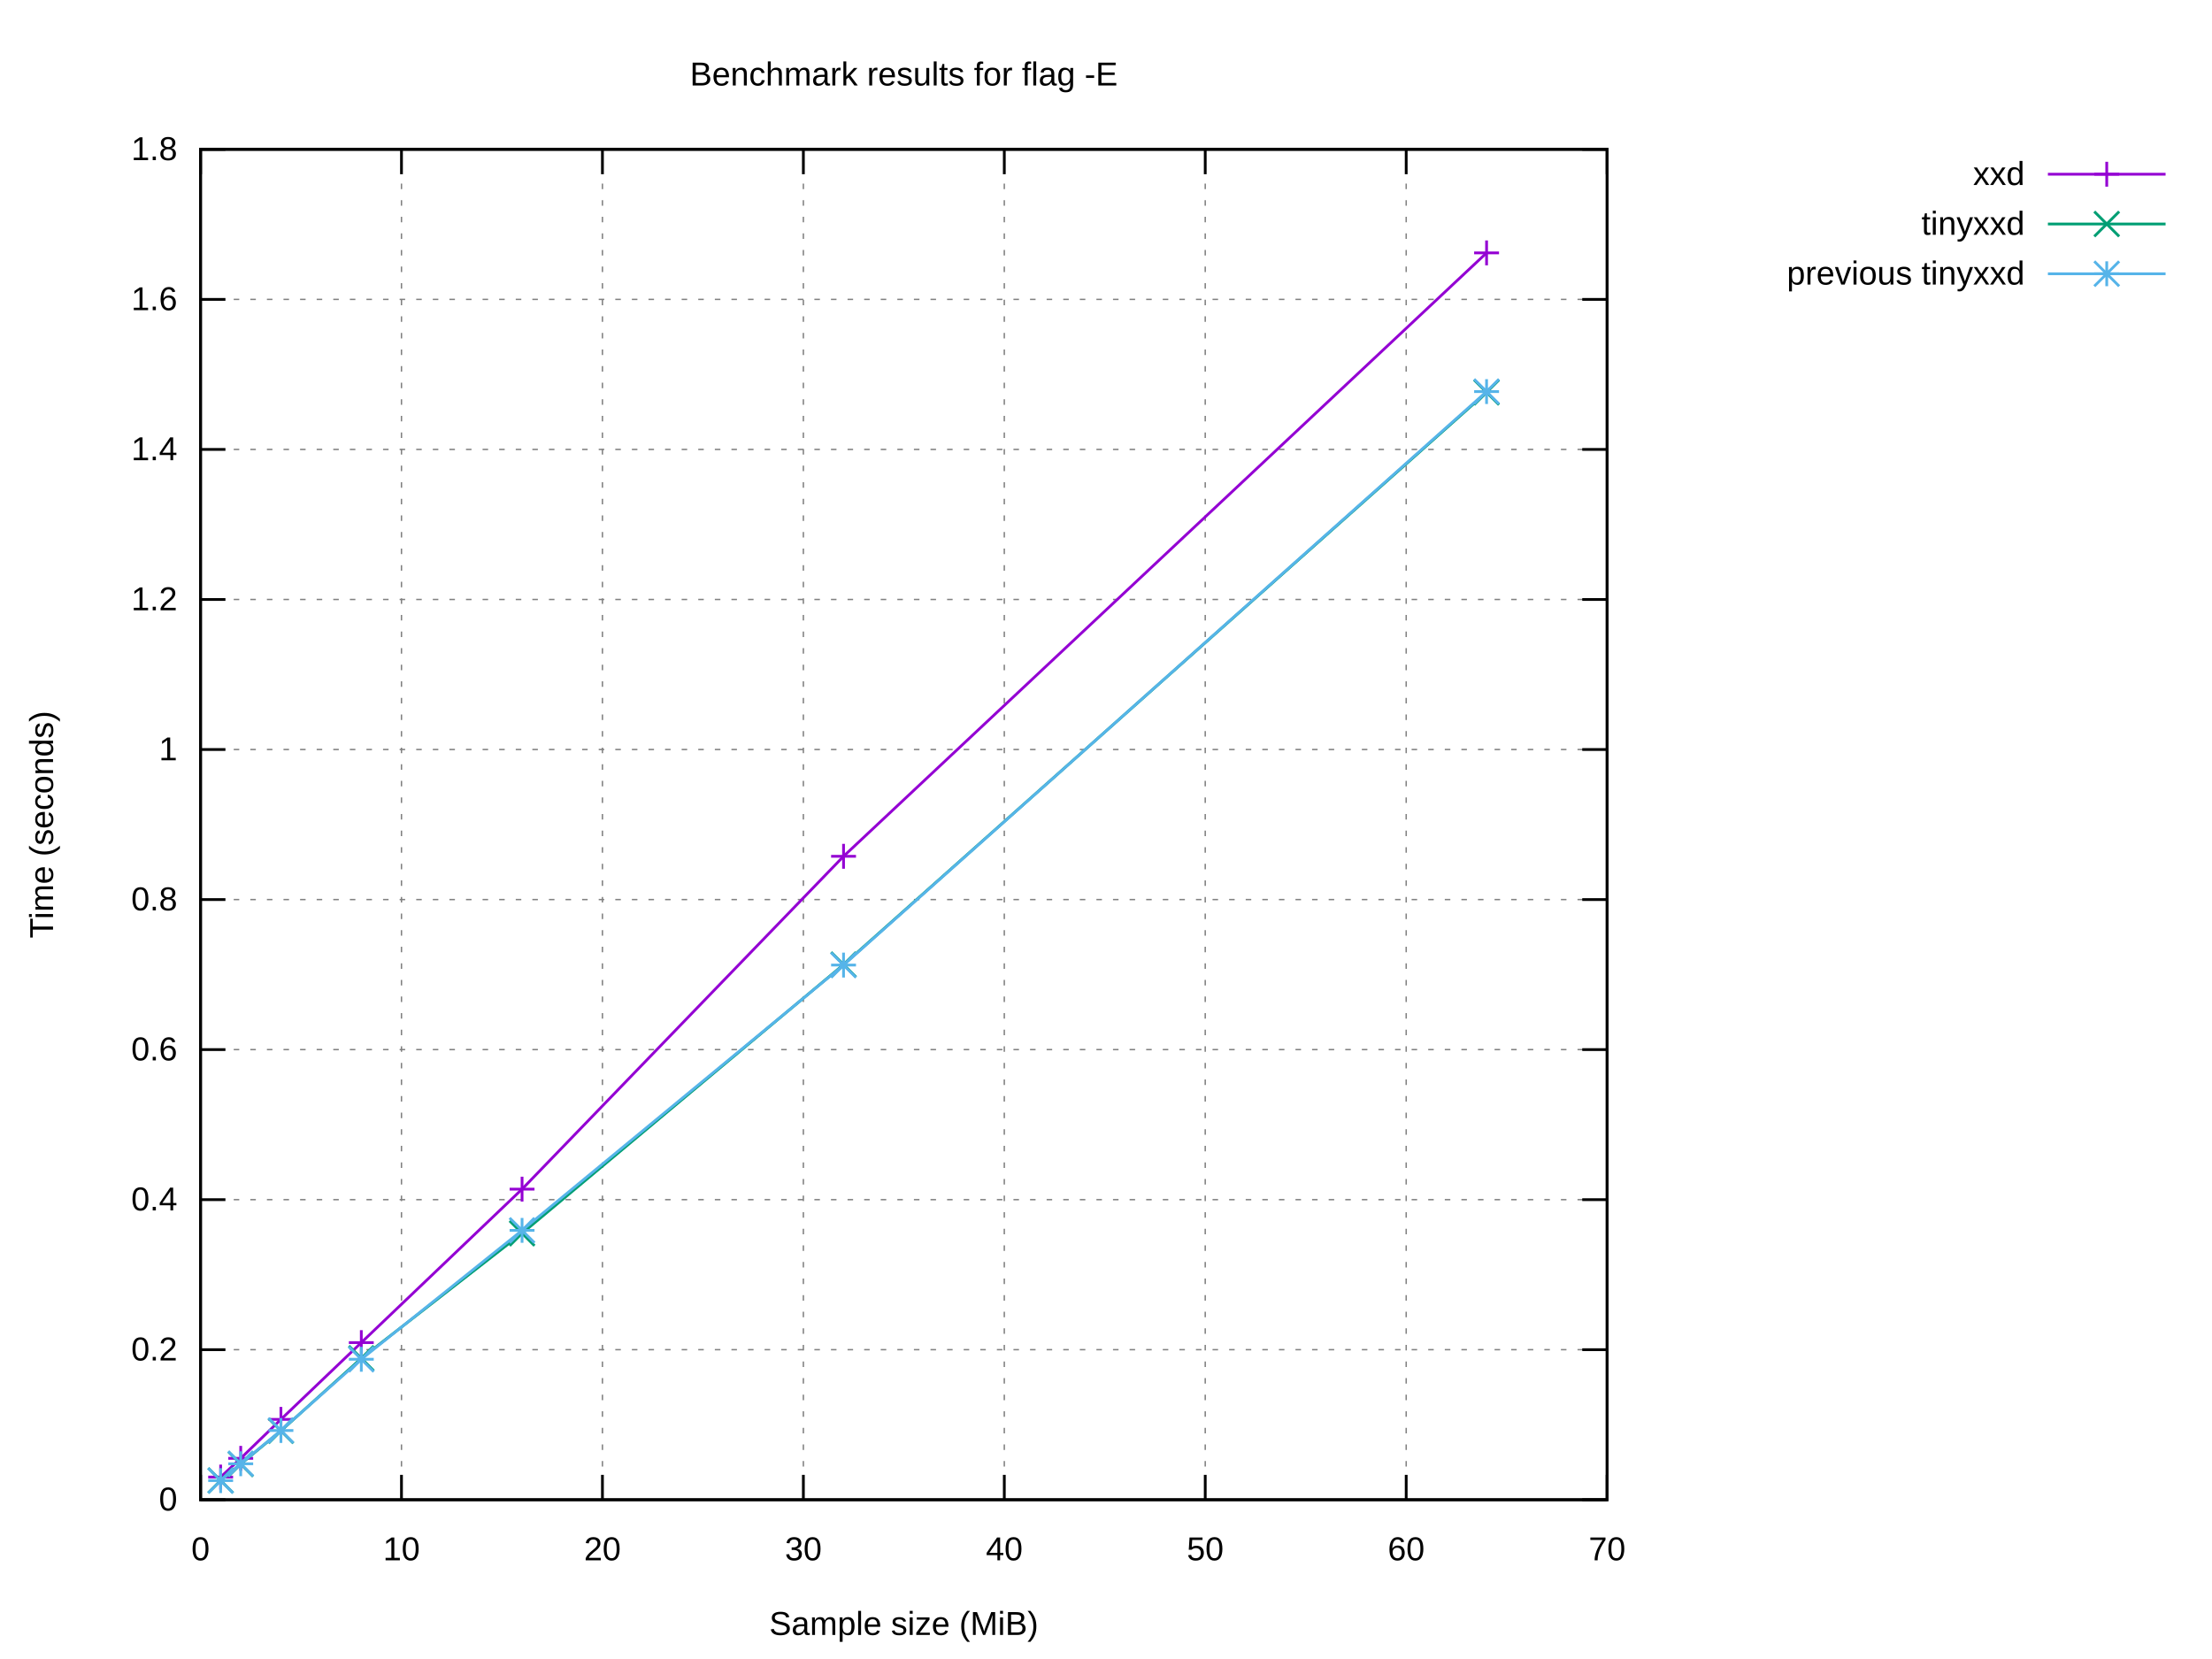
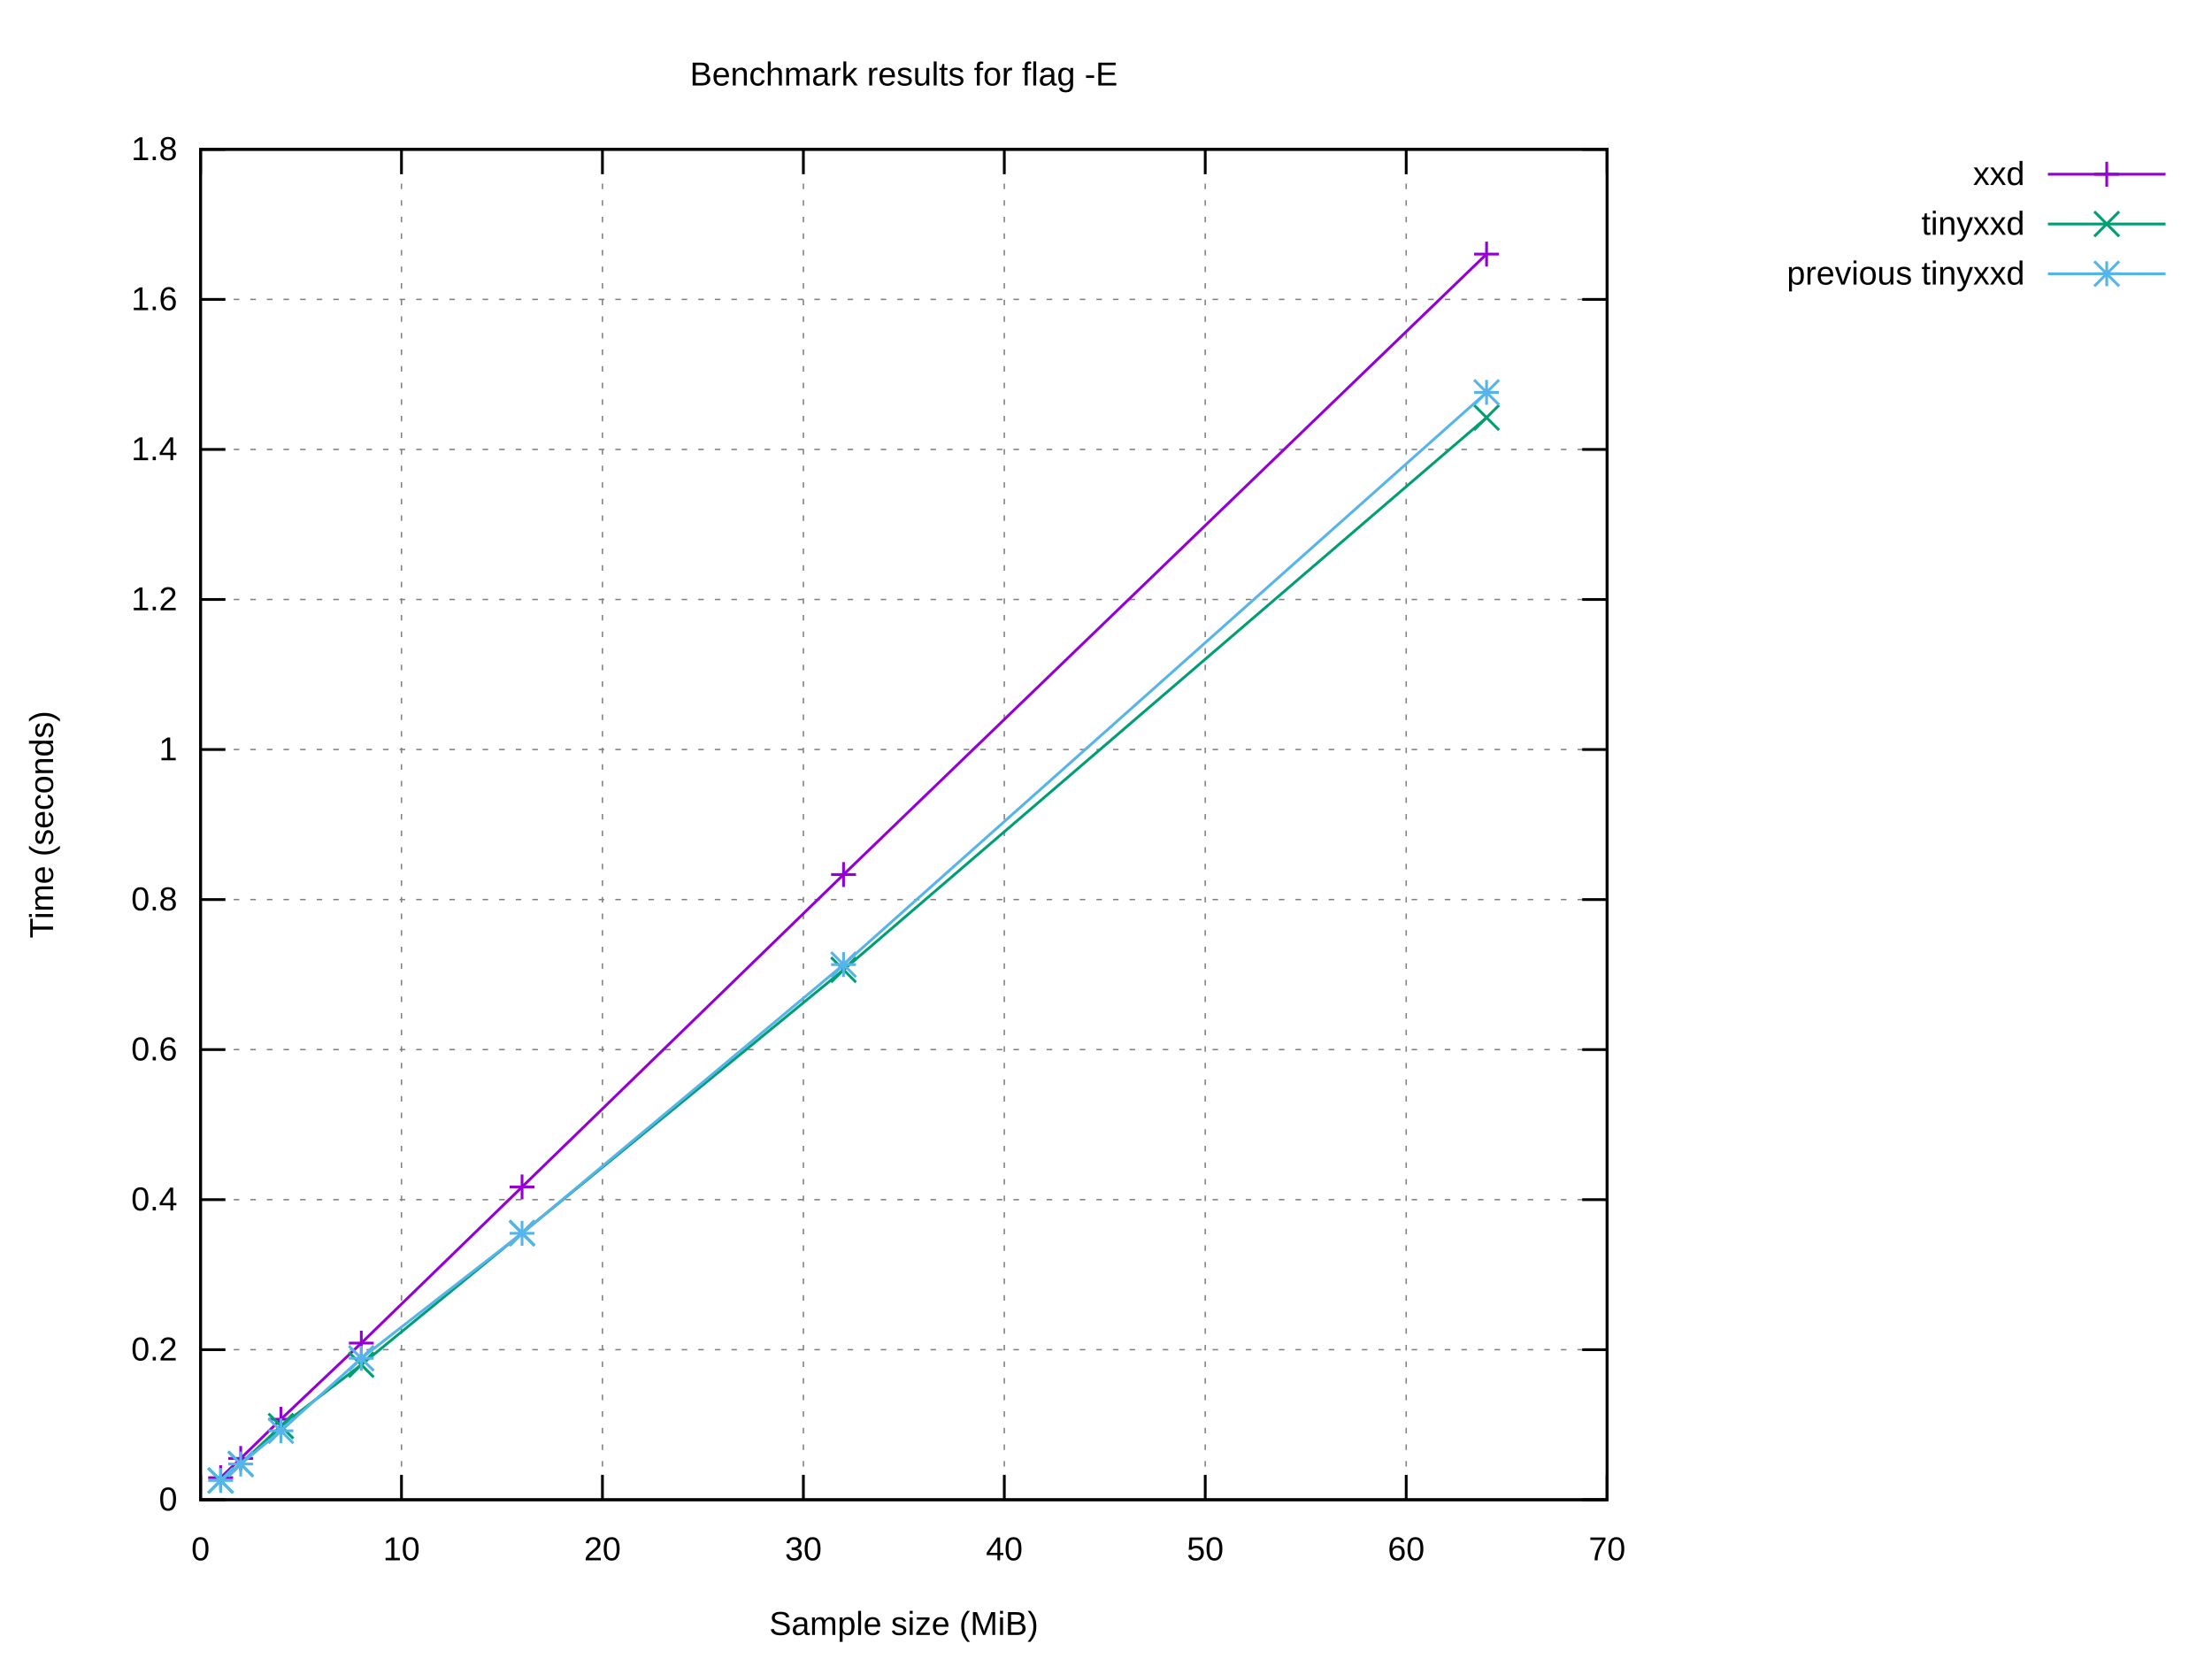
<svg xmlns="http://www.w3.org/2000/svg" xmlns:xlink="http://www.w3.org/1999/xlink" width="800" height="600" viewBox="0 0 800 600">
  <g id="gnuplot_canvas">
    <rect x="0" y="0" width="800" height="600" fill="#ffffff" />
    <defs>
      <circle id="gpDot" r="0.5" stroke-width="0.5" stroke="currentColor" />
      <path id="gpPt0" stroke-width="0.222" stroke="currentColor" d="M-1,0 h2 M0,-1 v2" />
      <path id="gpPt1" stroke-width="0.222" stroke="currentColor" d="M-1,-1 L1,1 M1,-1 L-1,1" />
      <path id="gpPt2" stroke-width="0.222" stroke="currentColor" d="M-1,0 L1,0 M0,-1 L0,1 M-1,-1 L1,1 M-1,1 L1,-1" />
      <rect id="gpPt3" stroke-width="0.222" stroke="currentColor" x="-1" y="-1" width="2" height="2" />
      <rect id="gpPt4" stroke-width="0.222" stroke="currentColor" fill="currentColor" x="-1" y="-1" width="2" height="2" />
      <circle id="gpPt5" stroke-width="0.222" stroke="currentColor" cx="0" cy="0" r="1" />
      <use xlink:href="#gpPt5" id="gpPt6" fill="currentColor" stroke="none" />
      <path id="gpPt7" stroke-width="0.222" stroke="currentColor" d="M0,-1.33 L-1.33,0.67 L1.33,0.67 z" />
      <use xlink:href="#gpPt7" id="gpPt8" fill="currentColor" stroke="none" />
      <use xlink:href="#gpPt7" id="gpPt9" stroke="currentColor" transform="rotate(180)" />
      <use xlink:href="#gpPt9" id="gpPt10" fill="currentColor" stroke="none" />
      <use xlink:href="#gpPt3" id="gpPt11" stroke="currentColor" transform="rotate(45)" />
      <use xlink:href="#gpPt11" id="gpPt12" fill="currentColor" stroke="none" />
      <path id="gpPt13" stroke-width="0.222" stroke="currentColor" d="M0,1.330 L1.265,0.411 L0.782,-1.067 L-0.782,-1.076 L-1.265,0.411 z" />
      <use xlink:href="#gpPt13" id="gpPt14" fill="currentColor" stroke="none" />
      <filter id="textbox" filterUnits="objectBoundingBox" x="0" y="0" height="1" width="1">
        <feFlood flood-color="#FFFFFF" flood-opacity="1" result="bgnd" />
        <feComposite in="SourceGraphic" in2="bgnd" operator="atop" />
      </filter>
      <filter id="greybox" filterUnits="objectBoundingBox" x="0" y="0" height="1" width="1">
        <feFlood flood-color="lightgrey" flood-opacity="1" result="grey" />
        <feComposite in="SourceGraphic" in2="grey" operator="atop" />
      </filter>
    </defs>
    <g fill="none" color="#FFFFFF" stroke="currentColor" stroke-width="1.00" stroke-linecap="butt" stroke-linejoin="miter">
</g>
    <g fill="none" color="black" stroke="currentColor" stroke-width="1.00" stroke-linecap="butt" stroke-linejoin="miter">
</g>
    <g fill="none" color="black" stroke="black" stroke-width="0.50" stroke-linecap="butt" stroke-linejoin="miter">
</g>
    <g fill="none" color="gray" stroke="currentColor" stroke-width="0.50" stroke-linecap="butt" stroke-linejoin="miter">
      <path stroke="gray" stroke-dasharray="2,4" class="gridline" d="M72.53,542.40 L581.24,542.40  " />
    </g>
    <g fill="none" color="gray" stroke="gray" stroke-width="1.00" stroke-linecap="butt" stroke-linejoin="miter">
</g>
    <g fill="none" color="black" stroke="currentColor" stroke-width="1.00" stroke-linecap="butt" stroke-linejoin="miter">
      <path stroke="black" d="M72.53,542.40 L81.53,542.40 M581.24,542.40 L572.24,542.40  " />
      <g transform="translate(64.14,546.30)" stroke="none" fill="black" font-family="Arial" font-size="12.00" text-anchor="end">
        <text>
          <tspan font-family="Arial"> 0</tspan>
        </text>
      </g>
    </g>
    <g fill="none" color="black" stroke="currentColor" stroke-width="1.00" stroke-linecap="butt" stroke-linejoin="miter">
</g>
    <g fill="none" color="black" stroke="black" stroke-width="0.50" stroke-linecap="butt" stroke-linejoin="miter">
</g>
    <g fill="none" color="gray" stroke="currentColor" stroke-width="0.50" stroke-linecap="butt" stroke-linejoin="miter">
      <path stroke="gray" stroke-dasharray="2,4" class="gridline" d="M72.53,488.13 L581.24,488.13  " />
    </g>
    <g fill="none" color="gray" stroke="gray" stroke-width="1.00" stroke-linecap="butt" stroke-linejoin="miter">
</g>
    <g fill="none" color="black" stroke="currentColor" stroke-width="1.00" stroke-linecap="butt" stroke-linejoin="miter">
      <path stroke="black" d="M72.53,488.13 L81.53,488.13 M581.24,488.13 L572.24,488.13  " />
      <g transform="translate(64.14,492.03)" stroke="none" fill="black" font-family="Arial" font-size="12.00" text-anchor="end">
        <text>
          <tspan font-family="Arial"> 0.2</tspan>
        </text>
      </g>
    </g>
    <g fill="none" color="black" stroke="currentColor" stroke-width="1.00" stroke-linecap="butt" stroke-linejoin="miter">
</g>
    <g fill="none" color="black" stroke="black" stroke-width="0.50" stroke-linecap="butt" stroke-linejoin="miter">
</g>
    <g fill="none" color="gray" stroke="currentColor" stroke-width="0.50" stroke-linecap="butt" stroke-linejoin="miter">
      <path stroke="gray" stroke-dasharray="2,4" class="gridline" d="M72.53,433.87 L581.24,433.87  " />
    </g>
    <g fill="none" color="gray" stroke="gray" stroke-width="1.00" stroke-linecap="butt" stroke-linejoin="miter">
</g>
    <g fill="none" color="black" stroke="currentColor" stroke-width="1.00" stroke-linecap="butt" stroke-linejoin="miter">
      <path stroke="black" d="M72.53,433.87 L81.53,433.87 M581.24,433.87 L572.24,433.87  " />
      <g transform="translate(64.14,437.77)" stroke="none" fill="black" font-family="Arial" font-size="12.00" text-anchor="end">
        <text>
          <tspan font-family="Arial"> 0.4</tspan>
        </text>
      </g>
    </g>
    <g fill="none" color="black" stroke="currentColor" stroke-width="1.00" stroke-linecap="butt" stroke-linejoin="miter">
</g>
    <g fill="none" color="black" stroke="black" stroke-width="0.50" stroke-linecap="butt" stroke-linejoin="miter">
</g>
    <g fill="none" color="gray" stroke="currentColor" stroke-width="0.50" stroke-linecap="butt" stroke-linejoin="miter">
      <path stroke="gray" stroke-dasharray="2,4" class="gridline" d="M72.53,379.60 L581.24,379.60  " />
    </g>
    <g fill="none" color="gray" stroke="gray" stroke-width="1.00" stroke-linecap="butt" stroke-linejoin="miter">
</g>
    <g fill="none" color="black" stroke="currentColor" stroke-width="1.00" stroke-linecap="butt" stroke-linejoin="miter">
      <path stroke="black" d="M72.53,379.60 L81.53,379.60 M581.24,379.60 L572.24,379.60  " />
      <g transform="translate(64.14,383.50)" stroke="none" fill="black" font-family="Arial" font-size="12.00" text-anchor="end">
        <text>
          <tspan font-family="Arial"> 0.6</tspan>
        </text>
      </g>
    </g>
    <g fill="none" color="black" stroke="currentColor" stroke-width="1.00" stroke-linecap="butt" stroke-linejoin="miter">
</g>
    <g fill="none" color="black" stroke="black" stroke-width="0.50" stroke-linecap="butt" stroke-linejoin="miter">
</g>
    <g fill="none" color="gray" stroke="currentColor" stroke-width="0.50" stroke-linecap="butt" stroke-linejoin="miter">
      <path stroke="gray" stroke-dasharray="2,4" class="gridline" d="M72.53,325.34 L581.24,325.34  " />
    </g>
    <g fill="none" color="gray" stroke="gray" stroke-width="1.00" stroke-linecap="butt" stroke-linejoin="miter">
</g>
    <g fill="none" color="black" stroke="currentColor" stroke-width="1.00" stroke-linecap="butt" stroke-linejoin="miter">
      <path stroke="black" d="M72.53,325.34 L81.53,325.34 M581.24,325.34 L572.24,325.34  " />
      <g transform="translate(64.14,329.24)" stroke="none" fill="black" font-family="Arial" font-size="12.00" text-anchor="end">
        <text>
          <tspan font-family="Arial"> 0.8</tspan>
        </text>
      </g>
    </g>
    <g fill="none" color="black" stroke="currentColor" stroke-width="1.00" stroke-linecap="butt" stroke-linejoin="miter">
</g>
    <g fill="none" color="black" stroke="black" stroke-width="0.50" stroke-linecap="butt" stroke-linejoin="miter">
</g>
    <g fill="none" color="gray" stroke="currentColor" stroke-width="0.50" stroke-linecap="butt" stroke-linejoin="miter">
      <path stroke="gray" stroke-dasharray="2,4" class="gridline" d="M72.53,271.07 L581.24,271.07  " />
    </g>
    <g fill="none" color="gray" stroke="gray" stroke-width="1.00" stroke-linecap="butt" stroke-linejoin="miter">
</g>
    <g fill="none" color="black" stroke="currentColor" stroke-width="1.00" stroke-linecap="butt" stroke-linejoin="miter">
      <path stroke="black" d="M72.53,271.07 L81.53,271.07 M581.24,271.07 L572.24,271.07  " />
      <g transform="translate(64.14,274.97)" stroke="none" fill="black" font-family="Arial" font-size="12.00" text-anchor="end">
        <text>
          <tspan font-family="Arial"> 1</tspan>
        </text>
      </g>
    </g>
    <g fill="none" color="black" stroke="currentColor" stroke-width="1.00" stroke-linecap="butt" stroke-linejoin="miter">
</g>
    <g fill="none" color="black" stroke="black" stroke-width="0.50" stroke-linecap="butt" stroke-linejoin="miter">
</g>
    <g fill="none" color="gray" stroke="currentColor" stroke-width="0.50" stroke-linecap="butt" stroke-linejoin="miter">
      <path stroke="gray" stroke-dasharray="2,4" class="gridline" d="M72.53,216.81 L581.24,216.81  " />
    </g>
    <g fill="none" color="gray" stroke="gray" stroke-width="1.00" stroke-linecap="butt" stroke-linejoin="miter">
</g>
    <g fill="none" color="black" stroke="currentColor" stroke-width="1.00" stroke-linecap="butt" stroke-linejoin="miter">
      <path stroke="black" d="M72.53,216.81 L81.53,216.81 M581.24,216.81 L572.24,216.81  " />
      <g transform="translate(64.14,220.71)" stroke="none" fill="black" font-family="Arial" font-size="12.00" text-anchor="end">
        <text>
          <tspan font-family="Arial"> 1.2</tspan>
        </text>
      </g>
    </g>
    <g fill="none" color="black" stroke="currentColor" stroke-width="1.00" stroke-linecap="butt" stroke-linejoin="miter">
</g>
    <g fill="none" color="black" stroke="black" stroke-width="0.50" stroke-linecap="butt" stroke-linejoin="miter">
</g>
    <g fill="none" color="gray" stroke="currentColor" stroke-width="0.50" stroke-linecap="butt" stroke-linejoin="miter">
      <path stroke="gray" stroke-dasharray="2,4" class="gridline" d="M72.53,162.54 L581.24,162.54  " />
    </g>
    <g fill="none" color="gray" stroke="gray" stroke-width="1.00" stroke-linecap="butt" stroke-linejoin="miter">
</g>
    <g fill="none" color="black" stroke="currentColor" stroke-width="1.00" stroke-linecap="butt" stroke-linejoin="miter">
      <path stroke="black" d="M72.53,162.54 L81.53,162.54 M581.24,162.54 L572.24,162.54  " />
      <g transform="translate(64.14,166.44)" stroke="none" fill="black" font-family="Arial" font-size="12.00" text-anchor="end">
        <text>
          <tspan font-family="Arial"> 1.4</tspan>
        </text>
      </g>
    </g>
    <g fill="none" color="black" stroke="currentColor" stroke-width="1.00" stroke-linecap="butt" stroke-linejoin="miter">
</g>
    <g fill="none" color="black" stroke="black" stroke-width="0.50" stroke-linecap="butt" stroke-linejoin="miter">
</g>
    <g fill="none" color="gray" stroke="currentColor" stroke-width="0.50" stroke-linecap="butt" stroke-linejoin="miter">
      <path stroke="gray" stroke-dasharray="2,4" class="gridline" d="M72.53,108.28 L581.24,108.28  " />
    </g>
    <g fill="none" color="gray" stroke="gray" stroke-width="1.00" stroke-linecap="butt" stroke-linejoin="miter">
</g>
    <g fill="none" color="black" stroke="currentColor" stroke-width="1.00" stroke-linecap="butt" stroke-linejoin="miter">
      <path stroke="black" d="M72.53,108.28 L81.53,108.28 M581.24,108.28 L572.24,108.28  " />
      <g transform="translate(64.14,112.18)" stroke="none" fill="black" font-family="Arial" font-size="12.00" text-anchor="end">
        <text>
          <tspan font-family="Arial"> 1.6</tspan>
        </text>
      </g>
    </g>
    <g fill="none" color="black" stroke="currentColor" stroke-width="1.00" stroke-linecap="butt" stroke-linejoin="miter">
</g>
    <g fill="none" color="black" stroke="black" stroke-width="0.50" stroke-linecap="butt" stroke-linejoin="miter">
</g>
    <g fill="none" color="gray" stroke="currentColor" stroke-width="0.50" stroke-linecap="butt" stroke-linejoin="miter">
      <path stroke="gray" stroke-dasharray="2,4" class="gridline" d="M72.53,54.01 L581.24,54.01  " />
    </g>
    <g fill="none" color="gray" stroke="gray" stroke-width="1.00" stroke-linecap="butt" stroke-linejoin="miter">
</g>
    <g fill="none" color="black" stroke="currentColor" stroke-width="1.00" stroke-linecap="butt" stroke-linejoin="miter">
      <path stroke="black" d="M72.53,54.01 L81.53,54.01 M581.24,54.01 L572.24,54.01  " />
      <g transform="translate(64.14,57.91)" stroke="none" fill="black" font-family="Arial" font-size="12.00" text-anchor="end">
        <text>
          <tspan font-family="Arial"> 1.8</tspan>
        </text>
      </g>
    </g>
    <g fill="none" color="black" stroke="currentColor" stroke-width="1.00" stroke-linecap="butt" stroke-linejoin="miter">
</g>
    <g fill="none" color="black" stroke="black" stroke-width="0.50" stroke-linecap="butt" stroke-linejoin="miter">
</g>
    <g fill="none" color="gray" stroke="currentColor" stroke-width="0.50" stroke-linecap="butt" stroke-linejoin="miter">
      <path stroke="gray" stroke-dasharray="2,4" class="gridline" d="M72.53,542.40 L72.53,54.01  " />
    </g>
    <g fill="none" color="gray" stroke="gray" stroke-width="1.00" stroke-linecap="butt" stroke-linejoin="miter">
</g>
    <g fill="none" color="black" stroke="currentColor" stroke-width="1.00" stroke-linecap="butt" stroke-linejoin="miter">
      <path stroke="black" d="M72.53,542.40 L72.53,533.40 M72.53,54.01 L72.53,63.01  " />
      <g transform="translate(72.53,564.30)" stroke="none" fill="black" font-family="Arial" font-size="12.00" text-anchor="middle">
        <text>
          <tspan font-family="Arial"> 0</tspan>
        </text>
      </g>
    </g>
    <g fill="none" color="black" stroke="currentColor" stroke-width="1.00" stroke-linecap="butt" stroke-linejoin="miter">
</g>
    <g fill="none" color="black" stroke="black" stroke-width="0.50" stroke-linecap="butt" stroke-linejoin="miter">
</g>
    <g fill="none" color="gray" stroke="currentColor" stroke-width="0.50" stroke-linecap="butt" stroke-linejoin="miter">
      <path stroke="gray" stroke-dasharray="2,4" class="gridline" d="M145.20,542.40 L145.20,54.01  " />
    </g>
    <g fill="none" color="gray" stroke="gray" stroke-width="1.00" stroke-linecap="butt" stroke-linejoin="miter">
</g>
    <g fill="none" color="black" stroke="currentColor" stroke-width="1.00" stroke-linecap="butt" stroke-linejoin="miter">
      <path stroke="black" d="M145.20,542.40 L145.20,533.40 M145.20,54.01 L145.20,63.01  " />
      <g transform="translate(145.20,564.30)" stroke="none" fill="black" font-family="Arial" font-size="12.00" text-anchor="middle">
        <text>
          <tspan font-family="Arial"> 10</tspan>
        </text>
      </g>
    </g>
    <g fill="none" color="black" stroke="currentColor" stroke-width="1.00" stroke-linecap="butt" stroke-linejoin="miter">
</g>
    <g fill="none" color="black" stroke="black" stroke-width="0.50" stroke-linecap="butt" stroke-linejoin="miter">
</g>
    <g fill="none" color="gray" stroke="currentColor" stroke-width="0.50" stroke-linecap="butt" stroke-linejoin="miter">
      <path stroke="gray" stroke-dasharray="2,4" class="gridline" d="M217.88,542.40 L217.88,54.01  " />
    </g>
    <g fill="none" color="gray" stroke="gray" stroke-width="1.00" stroke-linecap="butt" stroke-linejoin="miter">
</g>
    <g fill="none" color="black" stroke="currentColor" stroke-width="1.00" stroke-linecap="butt" stroke-linejoin="miter">
      <path stroke="black" d="M217.88,542.40 L217.88,533.40 M217.88,54.01 L217.88,63.01  " />
      <g transform="translate(217.88,564.30)" stroke="none" fill="black" font-family="Arial" font-size="12.00" text-anchor="middle">
        <text>
          <tspan font-family="Arial"> 20</tspan>
        </text>
      </g>
    </g>
    <g fill="none" color="black" stroke="currentColor" stroke-width="1.00" stroke-linecap="butt" stroke-linejoin="miter">
</g>
    <g fill="none" color="black" stroke="black" stroke-width="0.50" stroke-linecap="butt" stroke-linejoin="miter">
</g>
    <g fill="none" color="gray" stroke="currentColor" stroke-width="0.50" stroke-linecap="butt" stroke-linejoin="miter">
      <path stroke="gray" stroke-dasharray="2,4" class="gridline" d="M290.55,542.40 L290.55,54.01  " />
    </g>
    <g fill="none" color="gray" stroke="gray" stroke-width="1.00" stroke-linecap="butt" stroke-linejoin="miter">
</g>
    <g fill="none" color="black" stroke="currentColor" stroke-width="1.00" stroke-linecap="butt" stroke-linejoin="miter">
      <path stroke="black" d="M290.55,542.40 L290.55,533.40 M290.55,54.01 L290.55,63.01  " />
      <g transform="translate(290.55,564.30)" stroke="none" fill="black" font-family="Arial" font-size="12.00" text-anchor="middle">
        <text>
          <tspan font-family="Arial"> 30</tspan>
        </text>
      </g>
    </g>
    <g fill="none" color="black" stroke="currentColor" stroke-width="1.00" stroke-linecap="butt" stroke-linejoin="miter">
</g>
    <g fill="none" color="black" stroke="black" stroke-width="0.50" stroke-linecap="butt" stroke-linejoin="miter">
</g>
    <g fill="none" color="gray" stroke="currentColor" stroke-width="0.50" stroke-linecap="butt" stroke-linejoin="miter">
      <path stroke="gray" stroke-dasharray="2,4" class="gridline" d="M363.22,542.40 L363.22,54.01  " />
    </g>
    <g fill="none" color="gray" stroke="gray" stroke-width="1.00" stroke-linecap="butt" stroke-linejoin="miter">
</g>
    <g fill="none" color="black" stroke="currentColor" stroke-width="1.00" stroke-linecap="butt" stroke-linejoin="miter">
      <path stroke="black" d="M363.22,542.40 L363.22,533.40 M363.22,54.01 L363.22,63.01  " />
      <g transform="translate(363.22,564.30)" stroke="none" fill="black" font-family="Arial" font-size="12.00" text-anchor="middle">
        <text>
          <tspan font-family="Arial"> 40</tspan>
        </text>
      </g>
    </g>
    <g fill="none" color="black" stroke="currentColor" stroke-width="1.00" stroke-linecap="butt" stroke-linejoin="miter">
</g>
    <g fill="none" color="black" stroke="black" stroke-width="0.50" stroke-linecap="butt" stroke-linejoin="miter">
</g>
    <g fill="none" color="gray" stroke="currentColor" stroke-width="0.50" stroke-linecap="butt" stroke-linejoin="miter">
      <path stroke="gray" stroke-dasharray="2,4" class="gridline" d="M435.89,542.40 L435.89,54.01  " />
    </g>
    <g fill="none" color="gray" stroke="gray" stroke-width="1.00" stroke-linecap="butt" stroke-linejoin="miter">
</g>
    <g fill="none" color="black" stroke="currentColor" stroke-width="1.00" stroke-linecap="butt" stroke-linejoin="miter">
      <path stroke="black" d="M435.89,542.40 L435.89,533.40 M435.89,54.01 L435.89,63.01  " />
      <g transform="translate(435.89,564.30)" stroke="none" fill="black" font-family="Arial" font-size="12.00" text-anchor="middle">
        <text>
          <tspan font-family="Arial"> 50</tspan>
        </text>
      </g>
    </g>
    <g fill="none" color="black" stroke="currentColor" stroke-width="1.00" stroke-linecap="butt" stroke-linejoin="miter">
</g>
    <g fill="none" color="black" stroke="black" stroke-width="0.50" stroke-linecap="butt" stroke-linejoin="miter">
</g>
    <g fill="none" color="gray" stroke="currentColor" stroke-width="0.50" stroke-linecap="butt" stroke-linejoin="miter">
      <path stroke="gray" stroke-dasharray="2,4" class="gridline" d="M508.57,542.40 L508.57,54.01  " />
    </g>
    <g fill="none" color="gray" stroke="gray" stroke-width="1.00" stroke-linecap="butt" stroke-linejoin="miter">
</g>
    <g fill="none" color="black" stroke="currentColor" stroke-width="1.00" stroke-linecap="butt" stroke-linejoin="miter">
      <path stroke="black" d="M508.57,542.40 L508.57,533.40 M508.57,54.01 L508.57,63.01  " />
      <g transform="translate(508.57,564.30)" stroke="none" fill="black" font-family="Arial" font-size="12.00" text-anchor="middle">
        <text>
          <tspan font-family="Arial"> 60</tspan>
        </text>
      </g>
    </g>
    <g fill="none" color="black" stroke="currentColor" stroke-width="1.00" stroke-linecap="butt" stroke-linejoin="miter">
</g>
    <g fill="none" color="black" stroke="black" stroke-width="0.50" stroke-linecap="butt" stroke-linejoin="miter">
</g>
    <g fill="none" color="gray" stroke="currentColor" stroke-width="0.50" stroke-linecap="butt" stroke-linejoin="miter">
      <path stroke="gray" stroke-dasharray="2,4" class="gridline" d="M581.24,542.40 L581.24,54.01  " />
    </g>
    <g fill="none" color="gray" stroke="gray" stroke-width="1.00" stroke-linecap="butt" stroke-linejoin="miter">
</g>
    <g fill="none" color="black" stroke="currentColor" stroke-width="1.00" stroke-linecap="butt" stroke-linejoin="miter">
      <path stroke="black" d="M581.24,542.40 L581.24,533.40 M581.24,54.01 L581.24,63.01  " />
      <g transform="translate(581.24,564.30)" stroke="none" fill="black" font-family="Arial" font-size="12.00" text-anchor="middle">
        <text>
          <tspan font-family="Arial"> 70</tspan>
        </text>
      </g>
    </g>
    <g fill="none" color="black" stroke="currentColor" stroke-width="1.00" stroke-linecap="butt" stroke-linejoin="miter">
</g>
    <g fill="none" color="black" stroke="currentColor" stroke-width="1.00" stroke-linecap="butt" stroke-linejoin="miter">
      <path stroke="black" d="M72.53,54.01 L72.53,542.40 L581.24,542.40 L581.24,54.01 L72.53,54.01 Z  " />
    </g>
    <g fill="none" color="black" stroke="currentColor" stroke-width="1.00" stroke-linecap="butt" stroke-linejoin="miter">
</g>
    <g id="gnuplot_plot_1">
      <g fill="none" color="black" stroke="currentColor" stroke-width="1.00" stroke-linecap="butt" stroke-linejoin="miter">
        <g transform="translate(732.26,66.91)" stroke="none" fill="black" font-family="Arial" font-size="12.00" text-anchor="end">
          <text>
            <tspan font-family="Arial">xxd</tspan>
          </text>
        </g>
      </g>
      <g fill="none" color="black" stroke="currentColor" stroke-width="1.00" stroke-linecap="butt" stroke-linejoin="miter">
-         <path stroke="rgb(148,   0, 211)" d="M740.65,63.01 L783.21,63.01 M537.64,91.46 L305.08,309.69 L188.81,430.07 L130.67,485.57 L101.60,513.34 L87.06,527.43   L79.80,534.20  " />
-         <use xlink:href="#gpPt0" transform="translate(537.64,91.46) scale(4.50)" color="rgb(148,   0, 211)" />
-         <use xlink:href="#gpPt0" transform="translate(305.08,309.69) scale(4.50)" color="rgb(148,   0, 211)" />
-         <use xlink:href="#gpPt0" transform="translate(188.81,430.07) scale(4.50)" color="rgb(148,   0, 211)" />
-         <use xlink:href="#gpPt0" transform="translate(130.67,485.57) scale(4.50)" color="rgb(148,   0, 211)" />
-         <use xlink:href="#gpPt0" transform="translate(101.60,513.34) scale(4.50)" color="rgb(148,   0, 211)" />
-         <use xlink:href="#gpPt0" transform="translate(87.06,527.43) scale(4.50)" color="rgb(148,   0, 211)" />
-         <use xlink:href="#gpPt0" transform="translate(79.80,534.20) scale(4.50)" color="rgb(148,   0, 211)" />
+         <path stroke="rgb(148,   0, 211)" d="M740.65,63.01 L783.21,63.01 M537.64,91.89 L305.08,316.29 L188.81,429.27 L130.67,485.75 L101.60,513.29 L87.06,527.47   L79.80,534.43  " />
+         <use xlink:href="#gpPt0" transform="translate(537.64,91.89) scale(4.50)" color="rgb(148,   0, 211)" />
+         <use xlink:href="#gpPt0" transform="translate(305.08,316.29) scale(4.50)" color="rgb(148,   0, 211)" />
+         <use xlink:href="#gpPt0" transform="translate(188.81,429.27) scale(4.50)" color="rgb(148,   0, 211)" />
+         <use xlink:href="#gpPt0" transform="translate(130.67,485.75) scale(4.50)" color="rgb(148,   0, 211)" />
+         <use xlink:href="#gpPt0" transform="translate(101.60,513.29) scale(4.50)" color="rgb(148,   0, 211)" />
+         <use xlink:href="#gpPt0" transform="translate(87.06,527.47) scale(4.50)" color="rgb(148,   0, 211)" />
+         <use xlink:href="#gpPt0" transform="translate(79.80,534.43) scale(4.50)" color="rgb(148,   0, 211)" />
        <use xlink:href="#gpPt0" transform="translate(761.93,63.01) scale(4.50)" color="rgb(148,   0, 211)" />
      </g>
    </g>
    <g id="gnuplot_plot_2">
      <g fill="none" color="black" stroke="currentColor" stroke-width="1.00" stroke-linecap="butt" stroke-linejoin="miter">
        <g transform="translate(732.26,84.91)" stroke="none" fill="black" font-family="Arial" font-size="12.00" text-anchor="end">
          <text>
            <tspan font-family="Arial">tinyxxd</tspan>
          </text>
        </g>
      </g>
      <g fill="none" color="black" stroke="currentColor" stroke-width="1.00" stroke-linecap="butt" stroke-linejoin="miter">
-         <path stroke="rgb(  0, 158, 115)" d="M740.65,81.01 L783.21,81.01 M537.64,141.90 L305.08,348.86 L188.81,446.04 L130.67,491.25 L101.60,517.48 L87.06,529.49   L79.80,535.43  " />
-         <use xlink:href="#gpPt1" transform="translate(537.64,141.90) scale(4.50)" color="rgb(  0, 158, 115)" />
-         <use xlink:href="#gpPt1" transform="translate(305.08,348.86) scale(4.50)" color="rgb(  0, 158, 115)" />
-         <use xlink:href="#gpPt1" transform="translate(188.81,446.04) scale(4.50)" color="rgb(  0, 158, 115)" />
-         <use xlink:href="#gpPt1" transform="translate(130.67,491.25) scale(4.50)" color="rgb(  0, 158, 115)" />
-         <use xlink:href="#gpPt1" transform="translate(101.60,517.48) scale(4.50)" color="rgb(  0, 158, 115)" />
-         <use xlink:href="#gpPt1" transform="translate(87.06,529.49) scale(4.50)" color="rgb(  0, 158, 115)" />
-         <use xlink:href="#gpPt1" transform="translate(79.80,535.43) scale(4.50)" color="rgb(  0, 158, 115)" />
+         <path stroke="rgb(  0, 158, 115)" d="M740.65,81.01 L783.21,81.01 M537.64,151.03 L305.08,350.74 L188.81,445.95 L130.67,493.58 L101.60,515.75 L87.06,529.46   L79.80,535.45  " />
+         <use xlink:href="#gpPt1" transform="translate(537.64,151.03) scale(4.50)" color="rgb(  0, 158, 115)" />
+         <use xlink:href="#gpPt1" transform="translate(305.08,350.74) scale(4.50)" color="rgb(  0, 158, 115)" />
+         <use xlink:href="#gpPt1" transform="translate(188.81,445.95) scale(4.50)" color="rgb(  0, 158, 115)" />
+         <use xlink:href="#gpPt1" transform="translate(130.67,493.58) scale(4.50)" color="rgb(  0, 158, 115)" />
+         <use xlink:href="#gpPt1" transform="translate(101.60,515.75) scale(4.50)" color="rgb(  0, 158, 115)" />
+         <use xlink:href="#gpPt1" transform="translate(87.06,529.46) scale(4.50)" color="rgb(  0, 158, 115)" />
+         <use xlink:href="#gpPt1" transform="translate(79.80,535.45) scale(4.50)" color="rgb(  0, 158, 115)" />
        <use xlink:href="#gpPt1" transform="translate(761.93,81.01) scale(4.50)" color="rgb(  0, 158, 115)" />
      </g>
    </g>
    <g id="gnuplot_plot_3">
      <g fill="none" color="black" stroke="currentColor" stroke-width="1.00" stroke-linecap="butt" stroke-linejoin="miter">
        <g transform="translate(732.26,102.91)" stroke="none" fill="black" font-family="Arial" font-size="12.00" text-anchor="end">
          <text>
            <tspan font-family="Arial">previous tinyxxd</tspan>
          </text>
        </g>
      </g>
      <g fill="none" color="black" stroke="currentColor" stroke-width="1.00" stroke-linecap="butt" stroke-linejoin="miter">
-         <path stroke="rgb( 86, 180, 233)" d="M740.65,99.01 L783.21,99.01 M537.64,141.62 L305.08,349.03 L188.81,444.98 L130.67,491.60 L101.60,517.36 L87.06,529.39   L79.80,535.48  " />
-         <use xlink:href="#gpPt2" transform="translate(537.64,141.62) scale(4.50)" color="rgb( 86, 180, 233)" />
-         <use xlink:href="#gpPt2" transform="translate(305.08,349.03) scale(4.50)" color="rgb( 86, 180, 233)" />
-         <use xlink:href="#gpPt2" transform="translate(188.81,444.98) scale(4.50)" color="rgb( 86, 180, 233)" />
-         <use xlink:href="#gpPt2" transform="translate(130.67,491.60) scale(4.50)" color="rgb( 86, 180, 233)" />
-         <use xlink:href="#gpPt2" transform="translate(101.60,517.36) scale(4.50)" color="rgb( 86, 180, 233)" />
-         <use xlink:href="#gpPt2" transform="translate(87.06,529.39) scale(4.50)" color="rgb( 86, 180, 233)" />
-         <use xlink:href="#gpPt2" transform="translate(79.80,535.48) scale(4.50)" color="rgb( 86, 180, 233)" />
+         <path stroke="rgb( 86, 180, 233)" d="M740.65,99.01 L783.21,99.01 M537.64,141.90 L305.08,348.86 L188.81,446.04 L130.67,491.25 L101.60,517.48 L87.06,529.49   L79.80,535.43  " />
+         <use xlink:href="#gpPt2" transform="translate(537.64,141.90) scale(4.50)" color="rgb( 86, 180, 233)" />
+         <use xlink:href="#gpPt2" transform="translate(305.08,348.86) scale(4.50)" color="rgb( 86, 180, 233)" />
+         <use xlink:href="#gpPt2" transform="translate(188.81,446.04) scale(4.50)" color="rgb( 86, 180, 233)" />
+         <use xlink:href="#gpPt2" transform="translate(130.67,491.25) scale(4.50)" color="rgb( 86, 180, 233)" />
+         <use xlink:href="#gpPt2" transform="translate(101.60,517.48) scale(4.50)" color="rgb( 86, 180, 233)" />
+         <use xlink:href="#gpPt2" transform="translate(87.06,529.49) scale(4.50)" color="rgb( 86, 180, 233)" />
+         <use xlink:href="#gpPt2" transform="translate(79.80,535.43) scale(4.50)" color="rgb( 86, 180, 233)" />
        <use xlink:href="#gpPt2" transform="translate(761.93,99.01) scale(4.50)" color="rgb( 86, 180, 233)" />
      </g>
    </g>
    <g fill="none" color="#FFFFFF" stroke="rgb( 86, 180, 233)" stroke-width="2.00" stroke-linecap="butt" stroke-linejoin="miter">
</g>
    <g fill="none" color="black" stroke="currentColor" stroke-width="2.00" stroke-linecap="butt" stroke-linejoin="miter">
</g>
    <g fill="none" color="black" stroke="black" stroke-width="1.00" stroke-linecap="butt" stroke-linejoin="miter">
</g>
    <g fill="none" color="black" stroke="currentColor" stroke-width="1.00" stroke-linecap="butt" stroke-linejoin="miter">
      <path stroke="black" d="M72.53,54.01 L72.53,542.40 L581.24,542.40 L581.24,54.01 L72.53,54.01 Z  " />
      <g transform="translate(19.18,298.21) rotate(270.00)" stroke="none" fill="black" font-family="Arial" font-size="12.00" text-anchor="middle">
        <text>
          <tspan font-family="Arial">Time (seconds)</tspan>
        </text>
      </g>
    </g>
    <g fill="none" color="black" stroke="currentColor" stroke-width="1.00" stroke-linecap="butt" stroke-linejoin="miter">
      <g transform="translate(326.88,591.30)" stroke="none" fill="black" font-family="Arial" font-size="12.00" text-anchor="middle">
        <text>
          <tspan font-family="Arial">Sample size (MiB)</tspan>
        </text>
      </g>
    </g>
    <g fill="none" color="black" stroke="currentColor" stroke-width="1.00" stroke-linecap="butt" stroke-linejoin="miter">
</g>
    <g fill="none" color="black" stroke="currentColor" stroke-width="1.00" stroke-linecap="butt" stroke-linejoin="miter">
      <g transform="translate(326.88,30.91)" stroke="none" fill="black" font-family="Arial" font-size="12.00" text-anchor="middle">
        <text>
          <tspan font-family="Arial">Benchmark results for flag -E</tspan>
        </text>
      </g>
    </g>
    <g fill="none" color="black" stroke="currentColor" stroke-width="1.00" stroke-linecap="butt" stroke-linejoin="miter">
</g>
  </g>
</svg>
